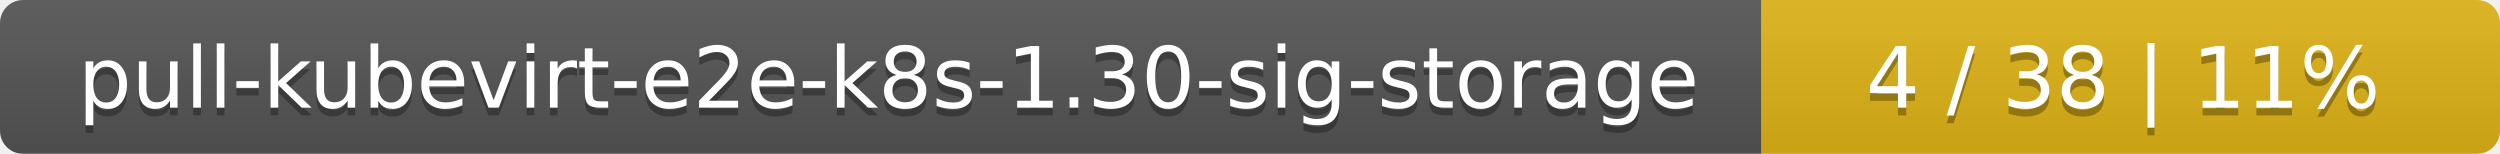
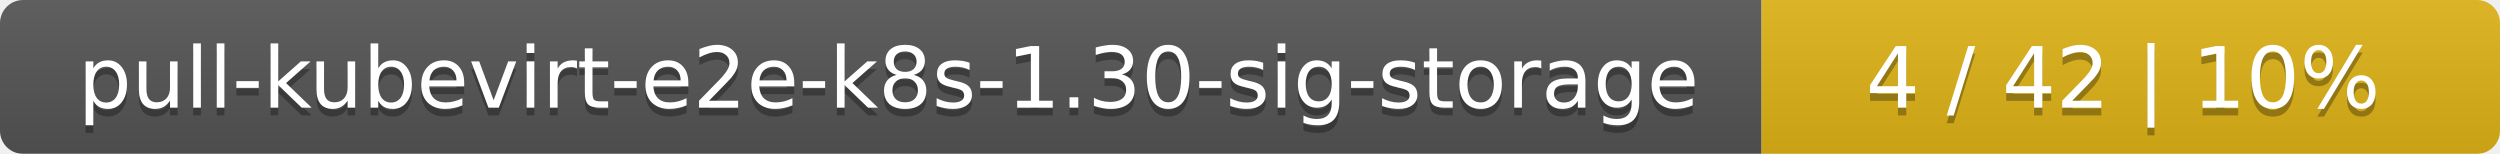
<svg xmlns="http://www.w3.org/2000/svg" width="325" height="20">
  <linearGradient id="smooth" x2="0" y2="100%">
    <stop offset="0" stop-color="#bbb" stop-opacity=".1" />
    <stop offset="1" stop-opacity=".1" />
  </linearGradient>
  <mask id="round">
    <rect width="325" height="20" rx="3" fill="#fff" />
  </mask>
  <g mask="url(#round)">
    <rect width="229" height="20" fill="#555" />
    <rect x="229" width="96" height="20" fill="#dfb317" />
    <rect width="325" height="20" fill="url(#smooth)" />
  </g>
  <g fill="#fff" text-anchor="middle" font-family="DejaVu Sans,Verdana,Geneva,sans-serif" font-size="11">
    <text x="115.5" y="15" fill="#010101" fill-opacity=".3">pull-kubevirt-e2e-k8s-1.30-sig-storage</text>
    <text x="115.5" y="14">pull-kubevirt-e2e-k8s-1.30-sig-storage</text>
-     <text x="276" y="15" fill="#010101" fill-opacity=".3">4 / 38    |    11%</text>
-     <text x="276" y="14">4 / 38    |    11%</text>
+     <text x="276" y="15" fill="#010101" fill-opacity=".3">4 / 42    |    10%</text>
+     <text x="276" y="14">4 / 42    |    10%</text>
  </g>
</svg>
